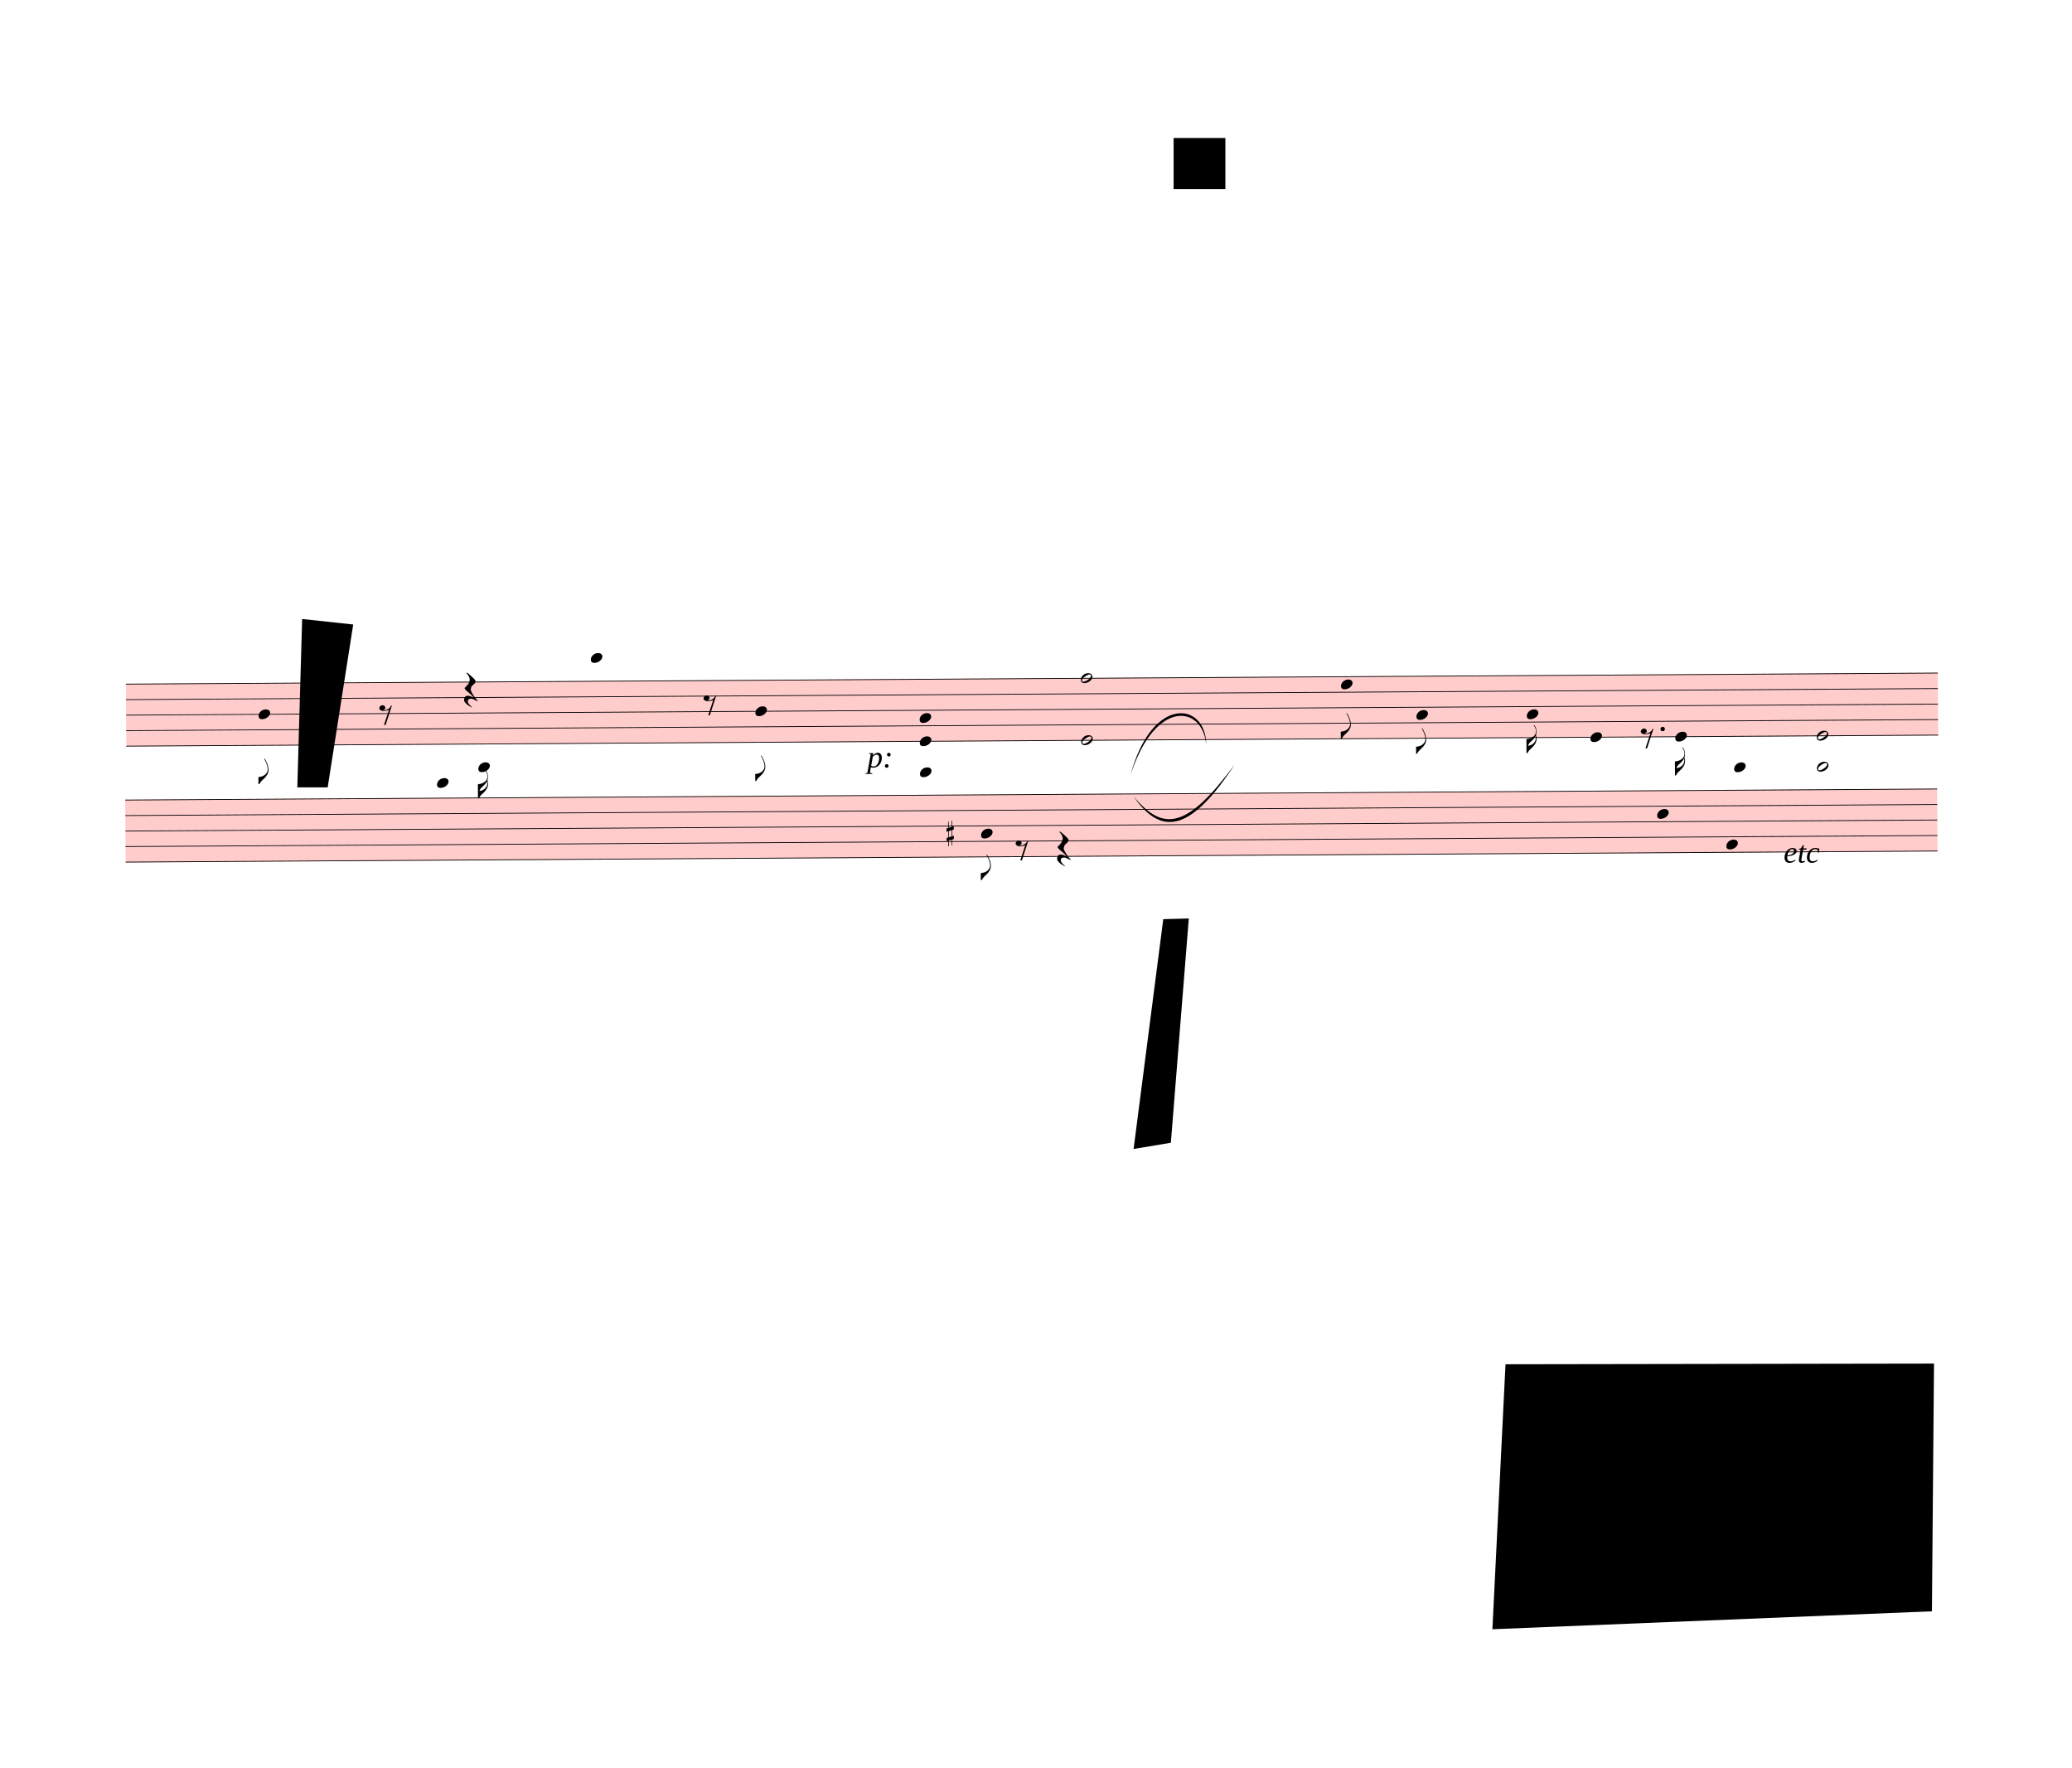
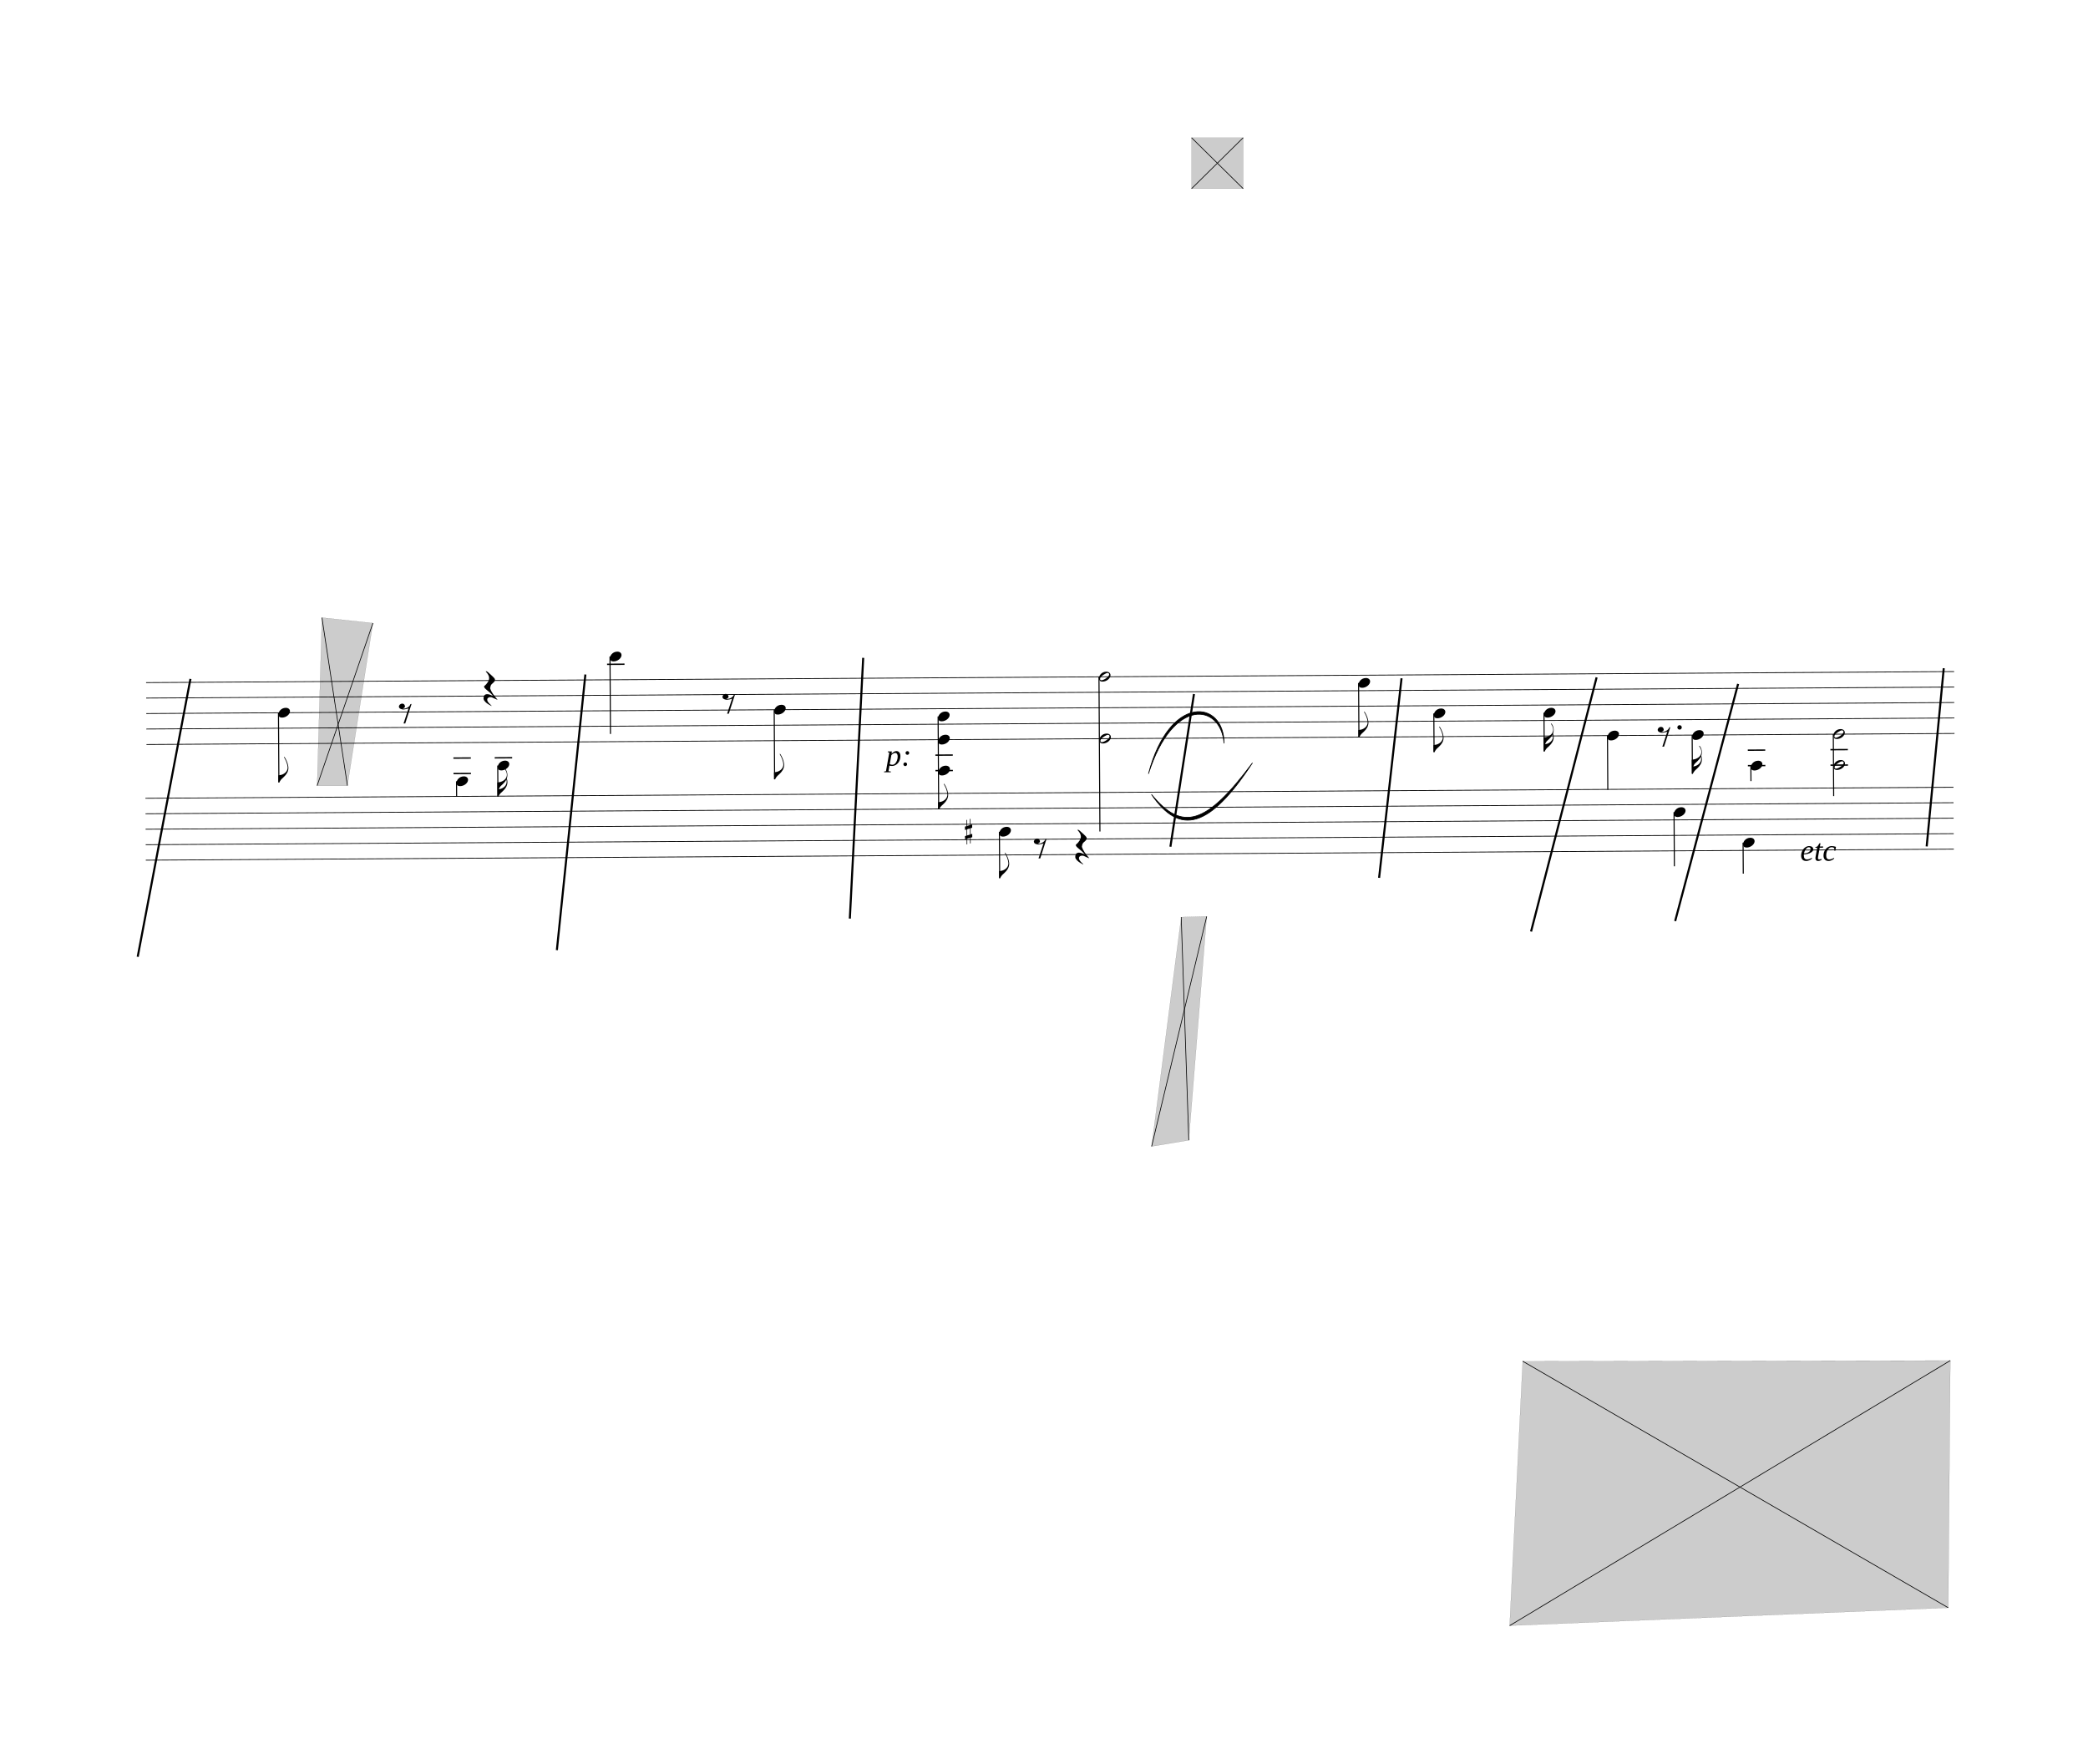
- <svg xmlns="http://www.w3.org/2000/svg" viewBox="108.9 -711 27026.1 23049" version="1.1" overflow="visible">
+ <svg xmlns="http://www.w3.org/2000/svg" viewBox="-158.4 -711 27293.4 23049" version="1.1" overflow="visible">
  <defs>
    <style type="text/css">
    /* .staff * {
      fill: #000;
      stroke: #000;
    }

    .deletionBack {
      fill: #00000033;
    } */
+ 
+     .rastrum {
+       fill: none;
+     }
+ 
+     .deletionBack {
+       fill: #00000033;
+     }
+ 
+     .deletionLine {
+       stroke: #000000;
+     }
+ 
+     path {
+       stroke: #000;
+     }
  </style>
    <symbol id="sym_notehead_quarter" viewBox="0 0 1000 1000" overflow="inherit">
      <path transform="scale(1,-1)" d="M0 -39c0 68 73 172 200 172c66 0 114 -37 114 -95c0 -84 -106 -171 -218 -171c-64 0 -96 30 -96 94z" />
    </symbol>
    <symbol id="sym_flag_eighth_down" viewBox="0 0 1000 1000" overflow="inherit">
      <path transform="scale(1,-1)" d="M179 646c-4 8 -17 30 -18 33l-4 10c0 3 2 5 5 5s7 -2 13 -7c23 -33 46 -81 66 -132c22 -57 35 -125 35 -163c0 -104 -60 -183 -122 -241c-63 -59 -57 -53 -61 -56c-38 -34 -63 -95 -71 -95h-22v190c40 7 69 11 87 16c88 27 168 95 168 200c0 30 -12 89 -30 138 c-17 47 -31 73 -46 102z" />
    </symbol>
    <symbol id="sym_flag_16th_down" viewBox="0 0 1000 1000" overflow="inherit">
      <path transform="scale(1,-1)" d="M216 730c-5 8 -10 13 -11 16l-4 10c0 3 2 5 5 5s7 -2 13 -7c35 -42 57 -101 57 -172c0 -34 -6 -65 -17 -94c10 -31 17 -64 17 -96c0 -104 -60 -183 -122 -241c-63 -59 -57 -53 -61 -56c-38 -34 -63 -95 -71 -95h-22v190v190c40 7 69 11 87 16c116 36 175 111 175 197 c0 44 -15 91 -46 137zM248 463c-23 -48 -58 -89 -94 -122c-63 -59 -57 -53 -61 -56c-30 -27 -44 -71 -53 -88c20 3 36 6 47 9c88 27 168 95 168 200c0 19 -3 39 -7 57z" />
    </symbol>
    <symbol id="sym_rest_rest8th" viewBox="0 0 1000 1000" overflow="inherit">
      <path transform="scale(1,-1)" d="M0 123c7 34 33 56 69 60c29 -3 43 -9 53 -29c4 -8 7 -15 10 -22c0 -21 -1 -25 -11 -35c-5 -8 -18 -14 -40 -20l12 -3l15 -1c44 0 97 26 122 56c10 11 18 26 24 42c7 1 15 2 22 3l-140 -424h-36l111 330c-10 -6 -27 -12 -53 -16l-52 -8h-10l-20 1c-1 0 -8 3 -21 6 c-37 9 -55 28 -55 60z" />
    </symbol>
    <symbol id="sym_rest_restQuarter" viewBox="0 0 1000 1000" overflow="inherit">
      <path transform="scale(1,-1)" d="M107 292c-13 24 -30 49 -52 71c-1 1 0 2 0 3l-2 2c3 3 4 4 6 4c12 0 26 -7 40 -20s44 -40 89 -81c26 -24 28 -29 46 -47c4 -4 8 -9 10 -14c6 -8 8 -16 8 -27c0 -19 -12 -40 -36 -61c-28 -23 -49 -38 -61 -73c-4 -11 -7 -27 -10 -50c13 -43 34 -83 59 -121 c31 -47 59 -79 101 -129c-8 0 -26 7 -54 20l-62 29l-21 6l-23 1c-25 0 -45 -10 -60 -30l-4 -14l-1 -12c0 -33 20 -56 39 -78c8 -9 17 -18 26 -26c17 -15 27 -24 28 -30l-3 -3c-11 5 -19 10 -25 15c-9 3 -37 21 -45 26c-24 14 -45 32 -63 51c-19 21 -37 44 -37 71 c0 63 27 95 80 95c41 0 86 -18 136 -52c-19 26 -37 48 -55 66c-23 23 -48 44 -73 65c-28 23 -47 40 -58 53s-17 26 -18 39c75 64 113 125 113 183c0 27 -7 48 -18 68z" />
    </symbol>
    <symbol id="sym_notehead_half" viewBox="0 0 1000 1000" overflow="inherit">
      <path transform="scale(1,-1)" d="M278 64c0 22 -17 39 -43 39c-12 0 -26 -3 -41 -10c-85 -43 -165 -94 -165 -156c5 -25 15 -32 49 -32c67 11 200 95 200 159zM0 -36c0 68 73 174 200 174c66 0 114 -39 114 -97c0 -84 -106 -173 -218 -173c-64 0 -96 32 -96 96z" />
    </symbol>
    <symbol id="sym_accid_s" viewBox="0 0 1000 1000" overflow="inherit">
      <path transform="scale(1,-1)" d="M136 186v169h17v-164l44 14v-91l-44 -14v-165l44 12v-91l-44 -13v-155h-17v150l-76 -22v-155h-17v149l-43 -13v90l43 14v167l-43 -14v92l43 13v169h17v-163zM60 73v-167l76 22v168z" />
    </symbol>
  </defs>
  <g class="rastrums">
    <g class="rastrum" data-id="r047a2564-968b-4953-b36b-9637b57bdc4b" style="transform: rotate(-0.35deg); transform-origin: 1701px 8217px;">
      <g class="rastrum bounding-box" data-id="bbox-r047a2564-968b-4953-b36b-9637b57bdc4b">
-         <rect x="1701" y="8217" width="23634" height="819" fill="#ff000033" />
+         <rect x="1701" y="8217" width="23634" height="819" />
      </g>
      <path d="M1701 8222 L25335 8222" stroke-width="10" stroke="black" />
      <path d="M1701 8424.25 L25335 8424.25" stroke-width="10" stroke="black" />
      <path d="M1701 8626.5 L25335 8626.5" stroke-width="10" stroke="black" />
      <path d="M1701 8828.75 L25335 8828.75" stroke-width="10" stroke="black" />
      <path d="M1701 9031 L25335 9031" stroke-width="10" stroke="black" />
    </g>
    <g class="rastrum" data-id="r31ed27e4-b3d4-4b4b-8bb7-6e8a28d9a9c3" style="transform: rotate(-0.35deg); transform-origin: 1683px 9729px;">
      <g class="rastrum bounding-box" data-id="bbox-r31ed27e4-b3d4-4b4b-8bb7-6e8a28d9a9c3">
-         <rect x="1683" y="9729" width="23634" height="819" fill="#ff000033" />
+         <rect x="1683" y="9729" width="23634" height="819" />
      </g>
      <path d="M1683 9734 L25317 9734" stroke-width="10" stroke="black" />
      <path d="M1683 9936.25 L25317 9936.25" stroke-width="10" stroke="black" />
      <path d="M1683 10138.5 L25317 10138.5" stroke-width="10" stroke="black" />
      <path d="M1683 10340.75 L25317 10340.75" stroke-width="10" stroke="black" />
      <path d="M1683 10543 L25317 10543" stroke-width="10" stroke="black" />
    </g>
  </g>
  <g class="draft" data-label="2" data-id="dac91efbf-0f7c-4b0c-86cb-b2a4007c7af4">
    <g class="system" data-id="s84a6582d-df11-483a-8898-595639c93b2d">
      <g class="staff" data-n="1" data-rastrum="r047a2564-968b-4953-b36b-9637b57bdc4b" style="transform: rotate(-0.35deg); transform-origin: 1701px 8217px;">
        <g class="note" data-id="d54160bac-1e6c-4ee8-928e-ebd3b56f3fdb" data-stem.dir="down">
          <g class="notehead">
            <use href="#sym_notehead_quarter" height="480px" width="480px" x="3429" y="8626.5" />
          </g>
          <g class="stem">
            <path d="M3429 8626.5 L3429 9536.625" stroke-width="14" />
            <g class="flag down">
              <use href="#sym_flag_eighth_down" height="480px" width="480px" x="3422" y="9536.625" />
            </g>
          </g>
        </g>
        <g class="note" data-id="d50e2b818-5bb2-4bef-ad0c-205f39520d4f" data-stem.dir="down">
          <g class="notehead">
            <use href="#sym_notehead_quarter" height="480px" width="480px" x="5751" y="9536.625" />
          </g>
          <g class="ledgerLines below">
            <path d="M5712 9435.5 L5940 9435.5" stroke-width="18" />
            <path d="M5712 9233.25 L5940 9233.25" stroke-width="18" />
          </g>
          <g class="stem">
            <path d="M5751 9536.625 L5751 9738.875" stroke-width="14" />
          </g>
        </g>
        <g class="note" data-id="d3605ba22-fba4-4f33-b81a-b23bb24a8bdf" data-stem.dir="down">
          <g class="notehead">
            <use href="#sym_notehead_quarter" height="480px" width="480px" x="6291" y="9334.375" />
          </g>
          <g class="ledgerLines below">
            <path d="M6252 9233.25 L6480 9233.25" stroke-width="18" />
          </g>
          <g class="stem">
            <path d="M6291 9334.375 L6291 9738.875" stroke-width="14" />
            <g class="flag down">
              <use href="#sym_flag_16th_down" height="480px" width="480px" x="6284" y="9738.875" />
            </g>
          </g>
        </g>
        <g class="note" data-id="d9f367f8c-879d-449d-b80d-c5db002a2bb7" data-stem.dir="down">
          <g class="notehead">
            <use href="#sym_notehead_quarter" height="480px" width="480px" x="7767" y="7918.625" />
          </g>
          <g class="ledgerLines above">
            <path d="M7728 8019.75 L7956 8019.75" stroke-width="18" />
          </g>
          <g class="stem">
            <path d="M7767 7918.625 L7767 8929.875" stroke-width="14" />
          </g>
        </g>
        <g class="note" data-id="df6370534-9058-4621-bbe5-6beccad43af2" data-stem.dir="down">
          <g class="notehead">
            <use href="#sym_notehead_quarter" height="480px" width="480px" x="9909" y="8626.5" />
          </g>
          <g class="stem">
            <path d="M9909 8626.5 L9909 9536.625" stroke-width="14" />
            <g class="flag down">
              <use href="#sym_flag_eighth_down" height="480px" width="480px" x="9902" y="9536.625" />
            </g>
          </g>
        </g>
        <g class="note" data-id="dd5b55db8-38ed-40ba-be6e-7665c887fa5e" data-stem.dir="down">
          <g class="notehead">
            <use href="#sym_notehead_quarter" height="480px" width="480px" x="17550" y="8323.125" />
          </g>
          <g class="stem">
            <path d="M17550 8323.125 L17550 9031" stroke-width="14" />
            <g class="flag down">
              <use href="#sym_flag_eighth_down" height="480px" width="480px" x="17543" y="9031" />
            </g>
          </g>
        </g>
        <g class="note" data-id="d334850b0-eadc-4c83-978f-a1bac5e3c9d3" data-stem.dir="down">
          <g class="notehead">
            <use href="#sym_notehead_quarter" height="480px" width="480px" x="18531" y="8727.625" />
          </g>
          <g class="stem">
            <path d="M18531 8727.625 L18531 9233.25" stroke-width="14" />
            <g class="flag down">
              <use href="#sym_flag_eighth_down" height="480px" width="480px" x="18524" y="9233.25" />
            </g>
          </g>
        </g>
        <g class="note" data-id="d3f14d16e-3b12-422a-9202-a5fbb9a3d705" data-stem.dir="down">
          <g class="notehead">
            <use href="#sym_notehead_quarter" height="480px" width="480px" x="19971" y="8727.625" />
          </g>
          <g class="stem">
            <path d="M19971 8727.625 L19971 9233.25" stroke-width="14" />
            <g class="flag down">
              <use href="#sym_flag_16th_down" height="480px" width="480px" x="19964" y="9233.25" />
            </g>
          </g>
        </g>
        <g class="note" data-id="da745004a-55c9-4bfc-b757-f5dac32e1df5" data-stem.dir="down">
          <g class="notehead">
            <use href="#sym_notehead_quarter" height="480px" width="480px" x="20799" y="9031" />
          </g>
          <g class="stem">
            <path d="M20799 9031 L20799 9738.875" stroke-width="14" />
          </g>
        </g>
        <g class="note" data-id="d1b3910fd-99b3-4a08-ba4c-03898629620a" data-stem.dir="down">
          <g class="notehead">
            <use href="#sym_notehead_quarter" height="480px" width="480px" x="21906" y="9031" />
          </g>
          <g class="stem">
            <path d="M21906 9031 L21906 9536.625" stroke-width="14" />
            <g class="flag down">
              <use href="#sym_flag_16th_down" height="480px" width="480px" x="21899" y="9536.625" />
            </g>
          </g>
        </g>
        <g class="note" data-id="dc17395cb-c02d-40a7-b907-01adde49fdaf" data-stem.dir="down">
          <g class="notehead">
            <use href="#sym_notehead_quarter" height="480px" width="480px" x="22671" y="9435.5" />
          </g>
          <g class="ledgerLines below">
            <path d="M22632 9435.5 L22860 9435.5" stroke-width="18" />
            <path d="M22632 9233.25 L22860 9233.25" stroke-width="18" />
          </g>
          <g class="stem">
            <path d="M22671 9435.5 L22671 9637.75" stroke-width="14" />
          </g>
        </g>
        <g class="rest" data-id="d2db47cd1-18f1-4179-9a93-4191183339ec">
          <use href="#sym_rest_rest8th" height="597px" width="597px" x="5004" y="8626.5" />
        </g>
        <g class="rest" data-id="dd7563fe1-2098-4c66-bcc4-e1eb45422dc4">
          <use href="#sym_rest_restQuarter" height="597px" width="597px" x="6111" y="8323.125" />
        </g>
        <g class="rest" data-id="dc9128651-da1c-4f81-90de-0bf08fe4fa9e">
          <use href="#sym_rest_rest8th" height="597px" width="597px" x="9234" y="8525.375" />
        </g>
        <g class="rest" data-id="db9ac4d56-d341-4072-9ddd-007b54f18eac">
          <use href="#sym_rest_rest8th" height="597px" width="597px" x="21456" y="9031" />
        </g>
        <g class="chord" data-id="d4cfe2337-b773-4af9-b539-dd77196337a6" data-stem.dir="down">
          <g class="notehead">
            <use href="#sym_notehead_quarter" height="480px" width="480px" x="12051" y="8727.625" />
          </g>
          <g class="notehead">
            <use href="#sym_notehead_quarter" height="480px" width="480px" x="12051" y="9031" />
          </g>
          <g class="notehead">
            <use href="#sym_notehead_quarter" height="480px" width="480px" x="12051" y="9435.5" />
          </g>
          <g class="ledgerLines below">
            <path d="M12012 9435.5 L12240 9435.5" stroke-width="18" />
            <path d="M12012 9233.25 L12240 9233.25" stroke-width="18" />
          </g>
          <g class="stem">
            <path d="M12051 8727.625 L12051 9941.125" stroke-width="14" />
+             <g class="flag down">
+               <use href="#sym_flag_eighth_down" height="480px" width="480px" x="12044" y="9941.125" />
+             </g>
          </g>
        </g>
        <g class="chord" data-id="d4046bc74-da59-44e1-a396-5f3665762a95" data-stem.dir="down">
          <g class="notehead">
            <use href="#sym_notehead_half" height="480px" width="480px" x="14157" y="8222" />
          </g>
          <g class="notehead">
            <use href="#sym_notehead_half" height="480px" width="480px" x="14157" y="9031" />
          </g>
          <g class="stem">
            <path d="M14157 8222 L14157 10244.5" stroke-width="14" />
          </g>
        </g>
        <g class="chord" data-id="d2d6c757f-6d09-44a8-82e3-7d94fa5051a1" data-stem.dir="down">
          <g class="notehead">
            <use href="#sym_notehead_half" height="480px" width="480px" x="23751" y="9031" />
          </g>
          <g class="notehead">
            <use href="#sym_notehead_half" height="480px" width="480px" x="23751" y="9435.5" />
          </g>
          <g class="ledgerLines below">
            <path d="M23712 9435.5 L23940 9435.5" stroke-width="18" />
            <path d="M23712 9233.25 L23940 9233.25" stroke-width="18" />
          </g>
          <g class="stem">
            <path d="M23751 9031 L23751 9840" stroke-width="14" />
          </g>
        </g>
        <g class="dot augmentation" data-id="d8074f33e-9195-43c7-87c7-b6385cf047d3" data-class="dot augmentation">
          <ellipse cx="21742" cy="8929.875" rx="29" ry="29" fill-opacity="1" stroke-opacity="1" />
        </g>
      </g>
      <g class="staff" data-n="2" data-rastrum="r31ed27e4-b3d4-4b4b-8bb7-6e8a28d9a9c3" style="transform: rotate(-0.35deg); transform-origin: 1683px 9729px;">
        <g class="note" data-id="dff58c55f-5c4b-4f0d-ae9b-9f056f050e9a" data-stem.dir="down">
          <g class="notehead">
            <use href="#sym_notehead_quarter" height="480px" width="480px" x="12843" y="10239.625" />
          </g>
          <g class="stem">
            <path d="M12843 10239.625 L12843 10846.375" stroke-width="14" />
            <g class="flag down">
              <use href="#sym_flag_eighth_down" height="480px" width="480px" x="12836" y="10846.375" />
            </g>
          </g>
        </g>
        <g class="note" data-id="df3e78157-b251-404f-9d9f-d9241dbe1db6" data-stem.dir="down">
          <g class="notehead">
            <use href="#sym_notehead_quarter" height="480px" width="480px" x="21663" y="10037.375" />
          </g>
          <g class="stem">
            <path d="M21663 10037.375 L21663 10745.25" stroke-width="14" />
          </g>
        </g>
        <g class="note" data-id="d2fba3e73-5661-4172-b8ec-ccad5f378eec" data-stem.dir="down">
          <g class="notehead">
            <use href="#sym_notehead_quarter" height="480px" width="480px" x="22563" y="10441.875" />
          </g>
          <g class="stem">
            <path d="M22563 10441.875 L22563 10846.375" stroke-width="14" />
          </g>
        </g>
        <g class="rest" data-id="dbf68b37e-136d-4762-9322-49c243d0797a">
          <use href="#sym_rest_rest8th" height="597px" width="597px" x="13293" y="10441.875" />
        </g>
        <g class="rest" data-id="dc3f7e0e6-e72e-4971-917c-9bd6768e29b7">
          <use href="#sym_rest_restQuarter" height="597px" width="597px" x="13833" y="10441.875" />
        </g>
        <g class="accid" data-id="dc2de8661-a1dc-4797-81bb-14d8e2b1317d">
          <use href="#sym_accid_s" height="480px" width="480px" x="12393" y="10239.625" />
        </g>
      </g>
      <g class="barLine" data-id="dba8a69ca-91d9-4692-aee3-46ca4fadf36d">
        <path d="M7493.4 8105.4 L7120.8 11708.1" stroke-width="27" />
      </g>
      <g class="barLine" data-id="d0cd7ff46-7d5e-43a4-9285-838e363f4b37">
        <path d="M11124.9 7887.6 L10950.3 11295.9" stroke-width="27" />
      </g>
      <g class="barLine" data-id="d477ca24d-bd43-4134-bf05-03192650f1b2">
        <path d="M15448.5 8361 L15140.7 10356.3" stroke-width="27" />
      </g>
      <g class="barLine" data-id="dd77f278c-e4ef-4ac8-968d-da8bb36dd507">
        <path d="M18162 8154.9 L17868.6 10763.1" stroke-width="27" />
      </g>
      <g class="barLine" data-id="d1128de3e-8ec8-4cbb-ad2a-a287edf887a6">
        <path d="M20711.7 8143.2 L19854.9 11465.1" stroke-width="27" />
      </g>
      <g class="barLine" data-id="d7f26f12c-934f-4fd8-a379-0ce54d130597">
        <path d="M22561.2 8228.7 L21738.6 11328.3" stroke-width="27" />
      </g>
      <g class="barLine" data-id="d9ccc9337-cf18-438e-b555-fb9027d6aaec">
        <path d="M25249.5 8023.5 L25026.3 10352.7" stroke-width="27" />
      </g>
-       <g class="barLine" data-id="d2a05e9a6-5d9a-40f0-9404-820757f21129">
-         <path d="M2061 11331 L1908.9 13982.4" stroke-width="27" />
+       <g class="barLine" data-id="d550ab07a-7217-423c-812d-68b2c91da76b">
+         <path d="M2331 8163 L1641.6 11795.4" stroke-width="27" />
      </g>
      <g class="dir" data-id="d335329ee-57b2-4cc5-b857-7299ba132fb7" data-class="dir" id="d335329ee-57b2-4cc5-b857-7299ba132fb7" style="font-style: italic;">
        <text x="23373" y="10539" text-anchor="start" font-size="0px" textLength="810px">
          <tspan font-size="405px">etc</tspan>
        </text>
      </g>
      <g class="dynam" data-id="d3b65a8e9-c659-4875-835c-efe50d880167" data-class="dynam" id="d3b65a8e9-c659-4875-835c-efe50d880167">
        <text x="11421" y="9297" text-anchor="start" font-size="0px" textLength="360px">
          <tspan id="d3b65a8e9-c659-4875-835c-efe50d880167_tspan" class="text">
            <tspan font-size="405px" font-style="italic">p:</tspan>
          </tspan>
        </text>
      </g>
      <g class="curve" data-id="d3fc493c9-0735-4a77-b4d8-6939c437e97d" data-class="curve">
        <path d="M14854.50,9400.50 C15131.70,8349.30 15841.80,8440.20 15841.80,9002.70 C15799.14,8486.56 15175.63,8394.46 14854.50,9400.50" stroke-width="9" stroke-linecap="round" stroke-linejoin="round" />
      </g>
      <g class="curve" data-id="d493d6c29-efb7-41c3-87b7-8719e06cfeb6" data-class="curve">
        <path d="M14895.00,9675.00 C15293.70,10161.00 15608.70,10071.90 16211.70,9262.80 C15652.76,10116.93 15263.08,10216.06 14895.00,9675.00" stroke-width="9" stroke-linecap="round" stroke-linejoin="round" />
      </g>
    </g>
    <g class="deletions">
      <g data-id="x06fdbd9b-b1bd-43ab-997c-2b8711323870" data-class="del" class="del">
        <path data-id="x06fdbd9b-b1bd-43ab-997c-2b8711323870" d="M15417.0,1089.0 L16092.0,1089.0 L16092.0,1755.0 L15417.0,1755.0 Z" class="deletionBack" />
        <path d="M15417.0,1089.0 L16092.0,1755.0" stroke-width="9" class="deletionLine" />
        <path d="M16092.0,1089.0 L15417.0,1755.0" stroke-width="9" class="deletionLine" />
      </g>
      <g data-id="x173ffeea-e81e-4154-a660-13a616f19067" data-class="del" class="del">
        <path data-id="x173ffeea-e81e-4154-a660-13a616f19067" d="M4050.0,7362.0 L4716.0,7434.0 L4383.0,9558.0 L3987.0,9558.0 Z" class="deletionBack" />
        <path d="M4050.0,7362.0 L4383.0,9558.0" stroke-width="9" class="deletionLine" />
        <path d="M4716.0,7434.0 L3987.0,9558.0" stroke-width="9" class="deletionLine" />
      </g>
      <g data-id="xafd16b6c-bc5b-49a0-8806-547c3e16ccb7" data-class="del" class="del">
        <path data-id="xafd16b6c-bc5b-49a0-8806-547c3e16ccb7" d="M15282.0,11277.0 L15615.0,11268.0 L15381.0,14193.0 L14895.0,14274.0 Z" class="deletionBack" />
        <path d="M15282.0,11277.0 L15381.0,14193.0" stroke-width="9" class="deletionLine" />
        <path d="M15615.0,11268.0 L14895.0,14274.0" stroke-width="9" class="deletionLine" />
      </g>
      <g data-id="x0726aa05-6c88-4d33-a327-4772a632ebe2" data-class="del" class="del">
        <path data-id="x0726aa05-6c88-4d33-a327-4772a632ebe2" d="M19746.0,17082.0 L25335.0,17073.0 L25308.0,20304.0 L19575.0,20538.0 Z" class="deletionBack" />
        <path d="M19746.0,17082.0 L25308.0,20304.0" stroke-width="9" class="deletionLine" />
        <path d="M25335.0,17073.0 L19575.0,20538.0" stroke-width="9" class="deletionLine" />
      </g>
    </g>
  </g>
</svg>
